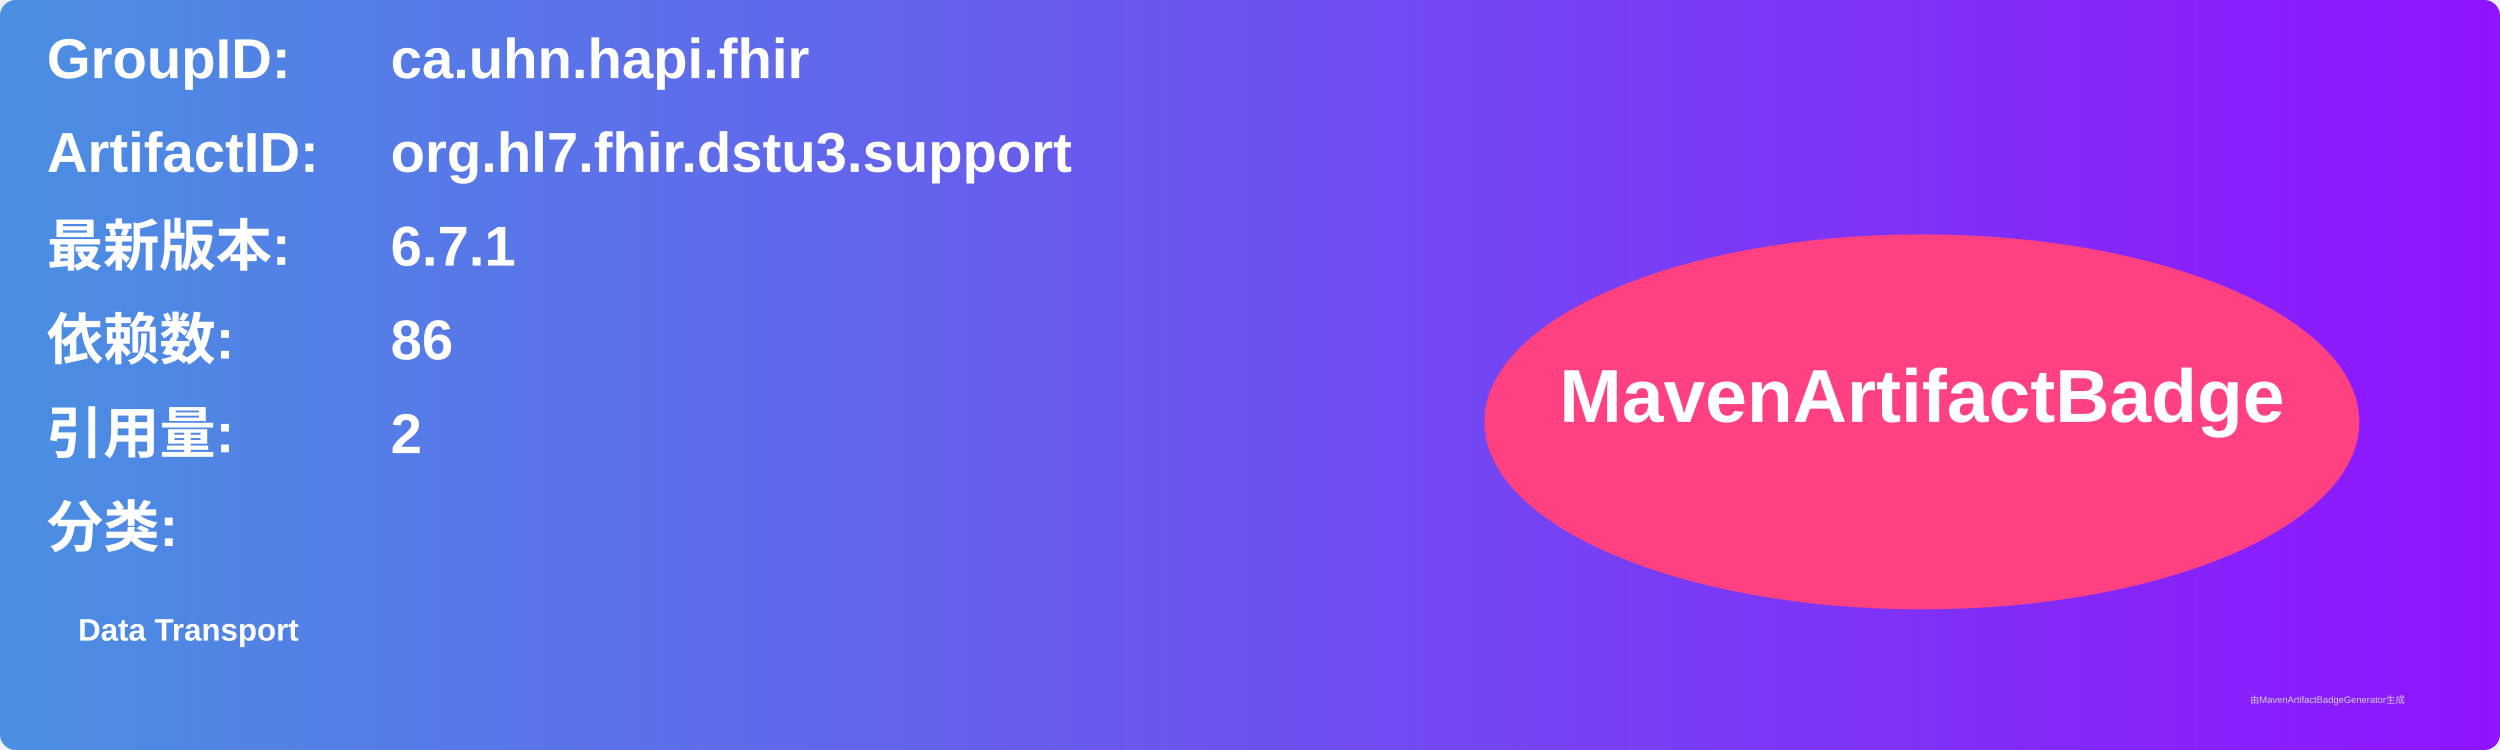
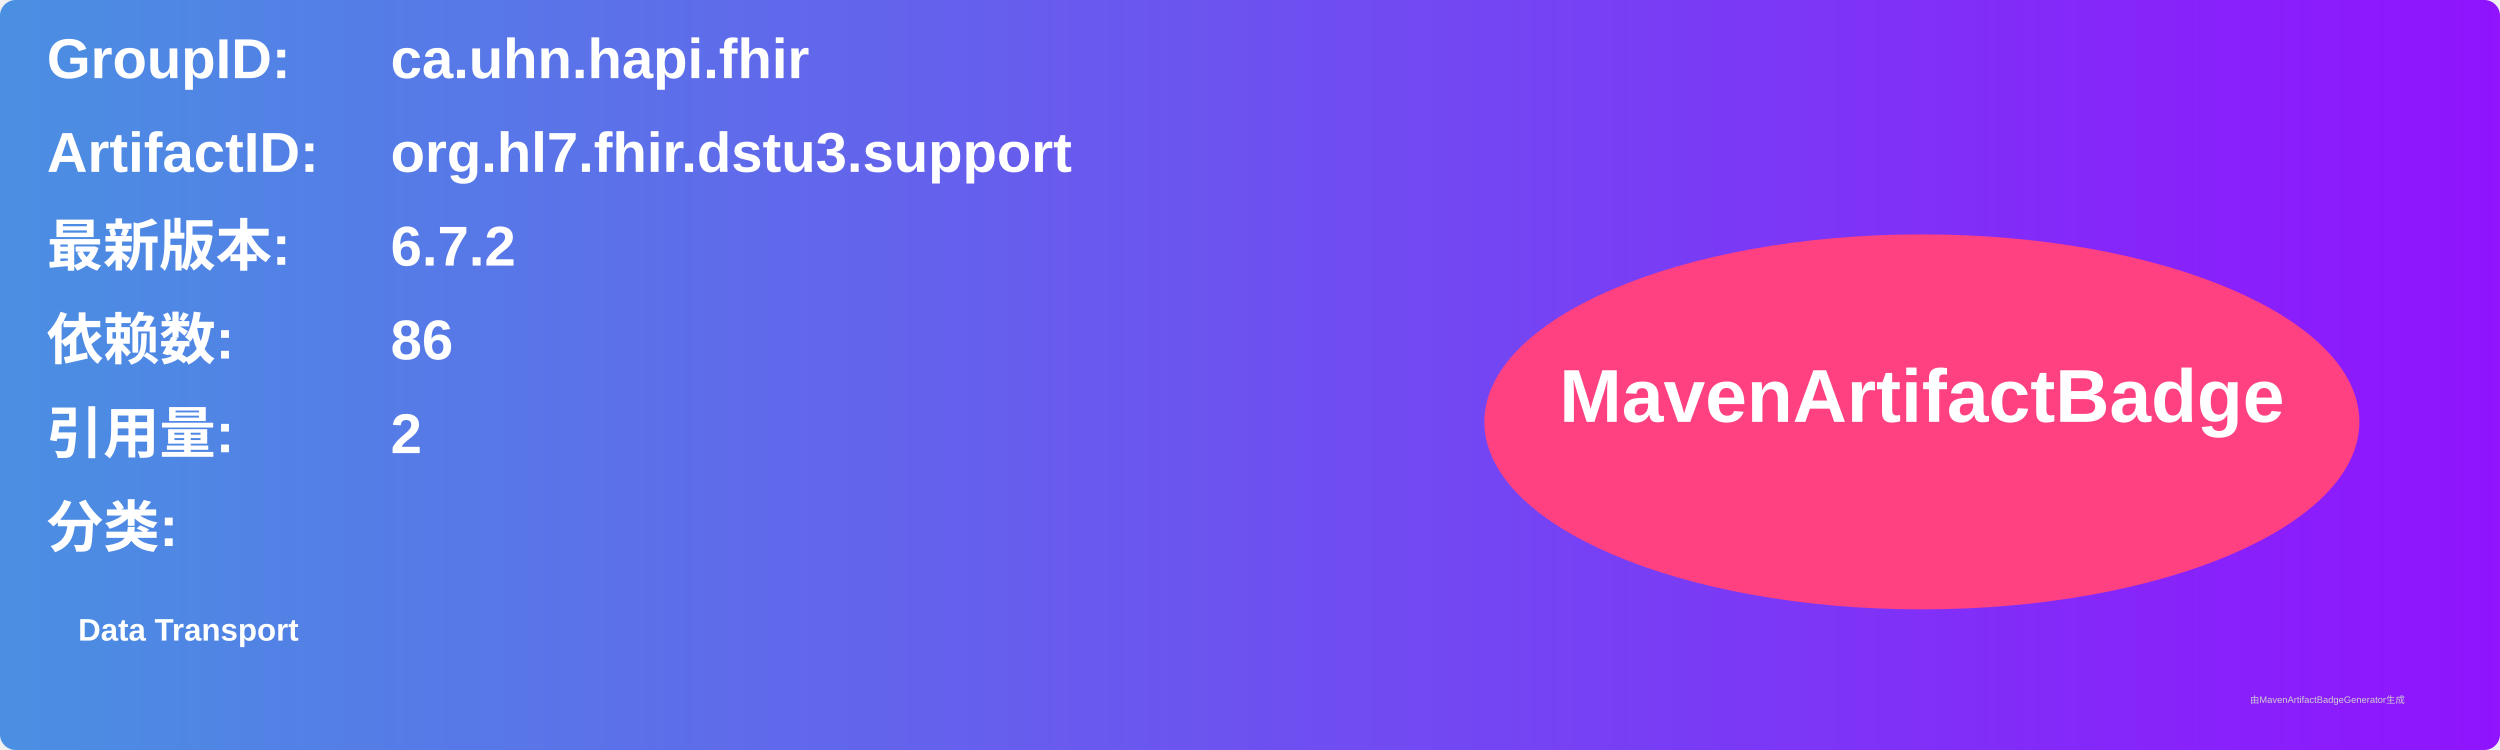
<svg xmlns="http://www.w3.org/2000/svg" width="800" height="240" viewBox="0 0 800 240">
  <linearGradient id="grad" x1="0%" y1="0%" x2="100%" y2="0%">
    <stop offset="0%" stop-color="#4a90e2" />
    <stop offset="100%" stop-color="#9013fe" />
  </linearGradient>
  <rect width="100%" height="100%" rx="5" ry="5" fill="url(#grad)" />
  <g transform="translate(15, 15)">
    <text x="0" y="10" font-family="Arial" font-size="18" fill="white" font-weight="bold" width="260">GroupID:</text>
    <text x="110" y="10" font-family="Arial" font-size="18" fill="white" font-weight="bold" width="460">ca.uhn.hapi.fhir</text>
    <text x="0" y="40" font-family="Arial" font-size="18" fill="white" font-weight="bold" width="260">ArtifactID:</text>
    <text x="110" y="40" font-family="Arial" font-size="18" fill="white" font-weight="bold" width="460">org.hl7.fhir.dstu3.support</text>
    <text x="0" y="70" font-family="Arial" font-size="18" fill="white" font-weight="bold">最新版本:</text>
    <text x="110" y="70" font-family="Arial" font-size="18" fill="white" font-weight="bold">
-       <tspan font-weight="bold">6.7.1</tspan>
+       <tspan font-weight="bold">6.7.2</tspan>
    </text>
    <text x="0" y="100" font-family="Arial" font-size="18" fill="white" font-weight="bold">依赖数: </text>
    <text x="110" y="100" font-family="Arial" font-size="18" fill="white">
      <tspan font-weight="bold">86</tspan>
    </text>
    <text x="0" y="130" font-family="Arial" font-size="18" fill="white" font-weight="bold">引用量: </text>
    <text x="110" y="130" font-family="Arial" font-size="18" fill="white">
      <tspan font-weight="bold">2</tspan>
    </text>
    <text x="0" y="160" font-family="Arial" font-size="18" fill="white" font-weight="bold">分类:</text>
    <text x="10" y="190" font-family="Arial" font-size="10" fill="white">
      <tspan font-weight="bold">Data Transport</tspan>
    </text>
    <ellipse cx="600" cy="120" rx="140" ry="60" fill="#ff4081" />
    <text x="600" y="120" text-anchor="middle" font-family="Arial" font-size="24" fill="white" font-weight="bold">MavenArtifactBadge</text>
  </g>
  <text x="720" y="225" font-family="Arial" font-size="3" fill="#d0d0d0">由MavenArtifactBadgeGenerator生成</text>
</svg>
